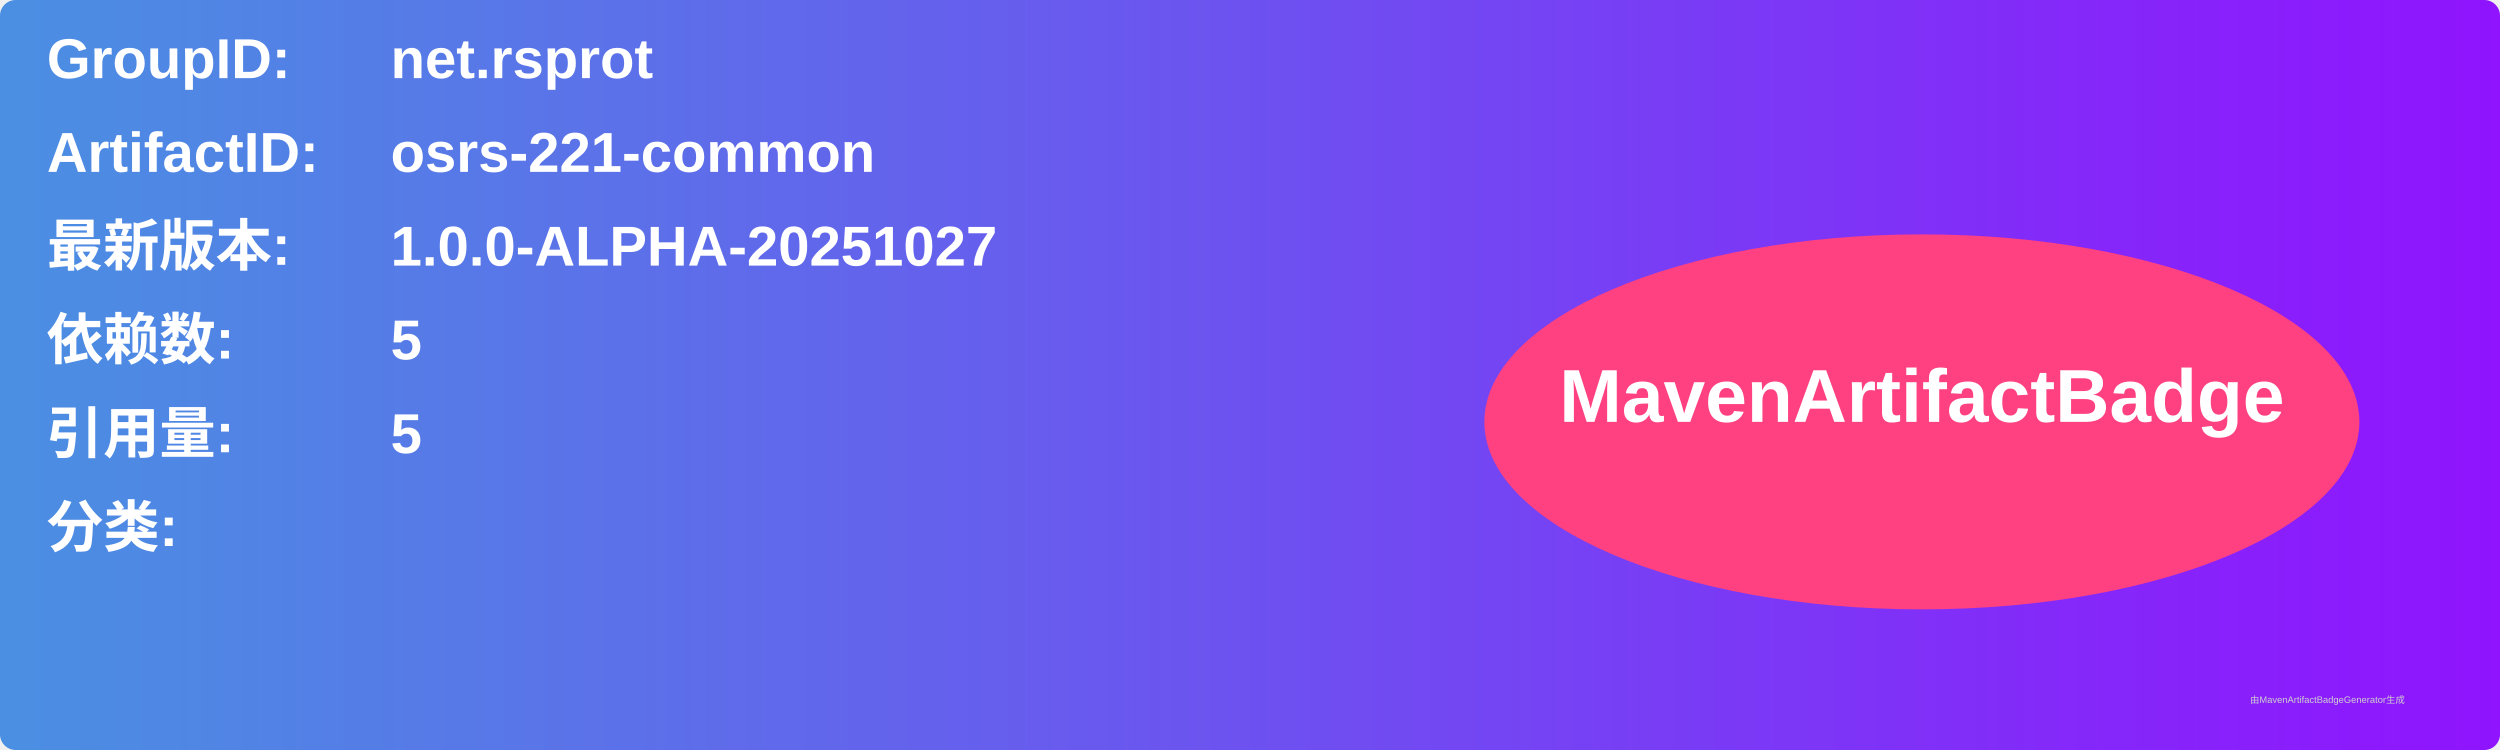
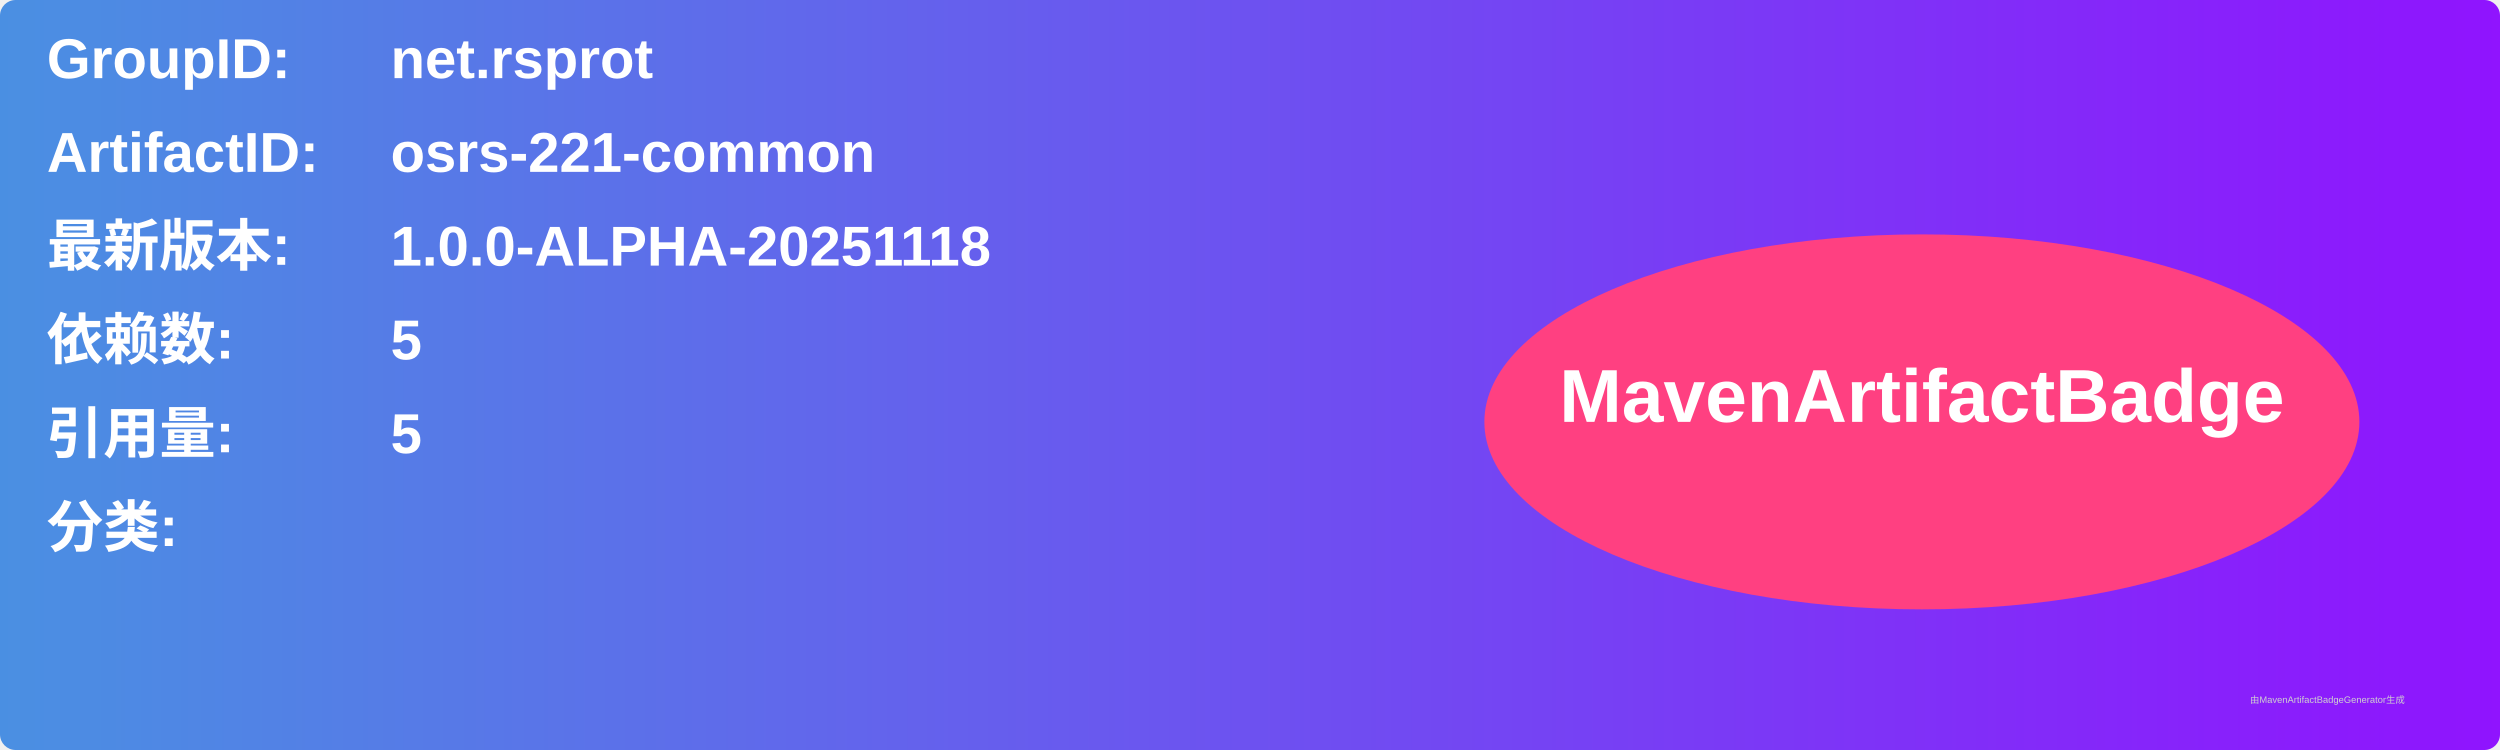
<svg xmlns="http://www.w3.org/2000/svg" width="800" height="240" viewBox="0 0 800 240">
  <linearGradient id="grad" x1="0%" y1="0%" x2="100%" y2="0%">
    <stop offset="0%" stop-color="#4a90e2" />
    <stop offset="100%" stop-color="#9013fe" />
  </linearGradient>
  <rect width="100%" height="100%" rx="5" ry="5" fill="url(#grad)" />
  <g transform="translate(15, 15)">
    <text x="0" y="10" font-family="Arial" font-size="18" fill="white" font-weight="bold" width="260">GroupID:</text>
    <text x="110" y="10" font-family="Arial" font-size="18" fill="white" font-weight="bold" width="460">net.rsprot</text>
    <text x="0" y="40" font-family="Arial" font-size="18" fill="white" font-weight="bold" width="260">ArtifactID:</text>
    <text x="110" y="40" font-family="Arial" font-size="18" fill="white" font-weight="bold" width="460">osrs-221-common</text>
    <text x="0" y="70" font-family="Arial" font-size="18" fill="white" font-weight="bold">最新版本:</text>
    <text x="110" y="70" font-family="Arial" font-size="18" fill="white" font-weight="bold">
-       <tspan font-weight="bold">1.0.0-ALPHA-20251027</tspan>
+       <tspan font-weight="bold">1.0.0-ALPHA-20251118</tspan>
    </text>
    <text x="0" y="100" font-family="Arial" font-size="18" fill="white" font-weight="bold">依赖数: </text>
    <text x="110" y="100" font-family="Arial" font-size="18" fill="white">
      <tspan font-weight="bold">5</tspan>
    </text>
    <text x="0" y="130" font-family="Arial" font-size="18" fill="white" font-weight="bold">引用量: </text>
    <text x="110" y="130" font-family="Arial" font-size="18" fill="white">
      <tspan font-weight="bold">5</tspan>
    </text>
    <text x="0" y="160" font-family="Arial" font-size="18" fill="white" font-weight="bold">分类:</text>
    <text x="10" y="190" font-family="Arial" font-size="10" fill="white">
      <tspan font-weight="bold" />
    </text>
    <ellipse cx="600" cy="120" rx="140" ry="60" fill="#ff4081" />
    <text x="600" y="120" text-anchor="middle" font-family="Arial" font-size="24" fill="white" font-weight="bold">MavenArtifactBadge</text>
  </g>
  <text x="720" y="225" font-family="Arial" font-size="3" fill="#d0d0d0">由MavenArtifactBadgeGenerator生成</text>
</svg>
